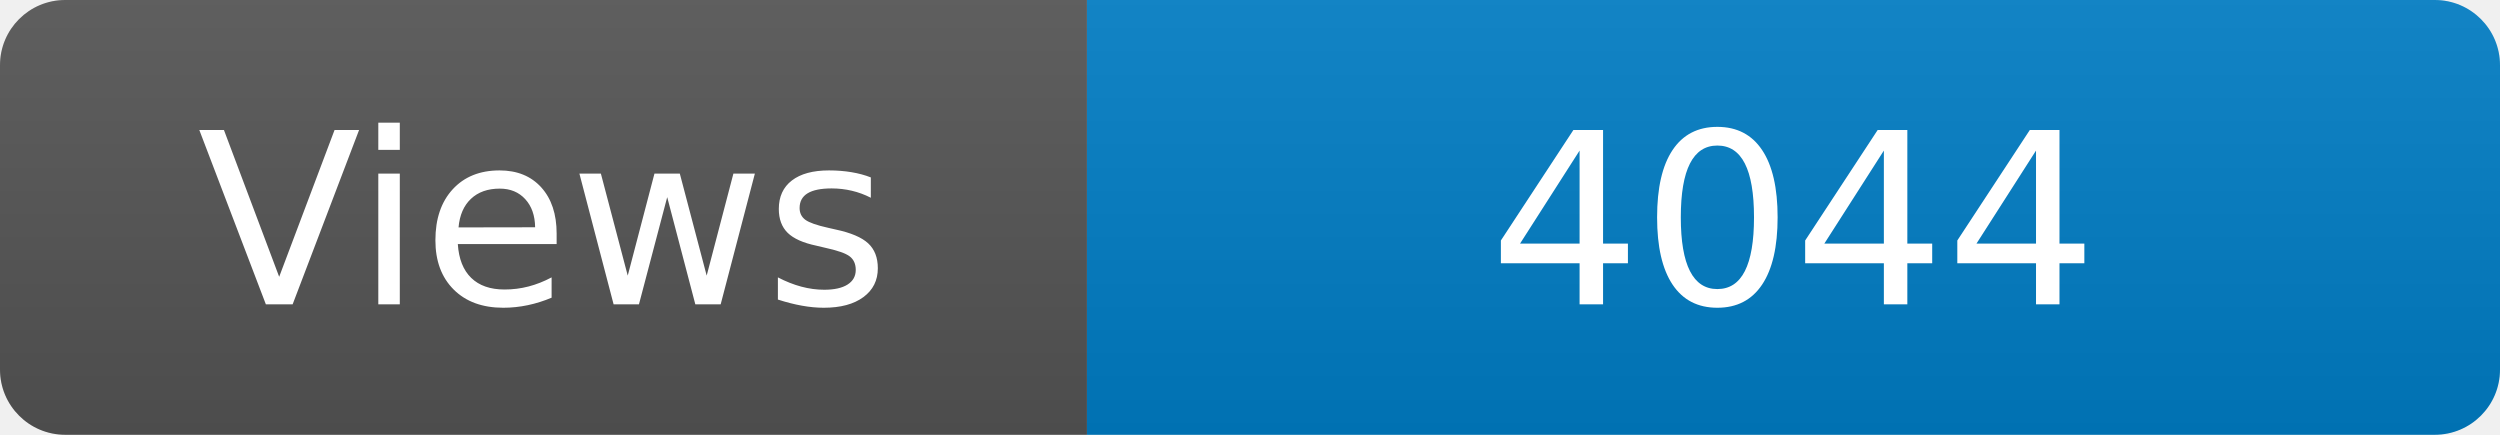
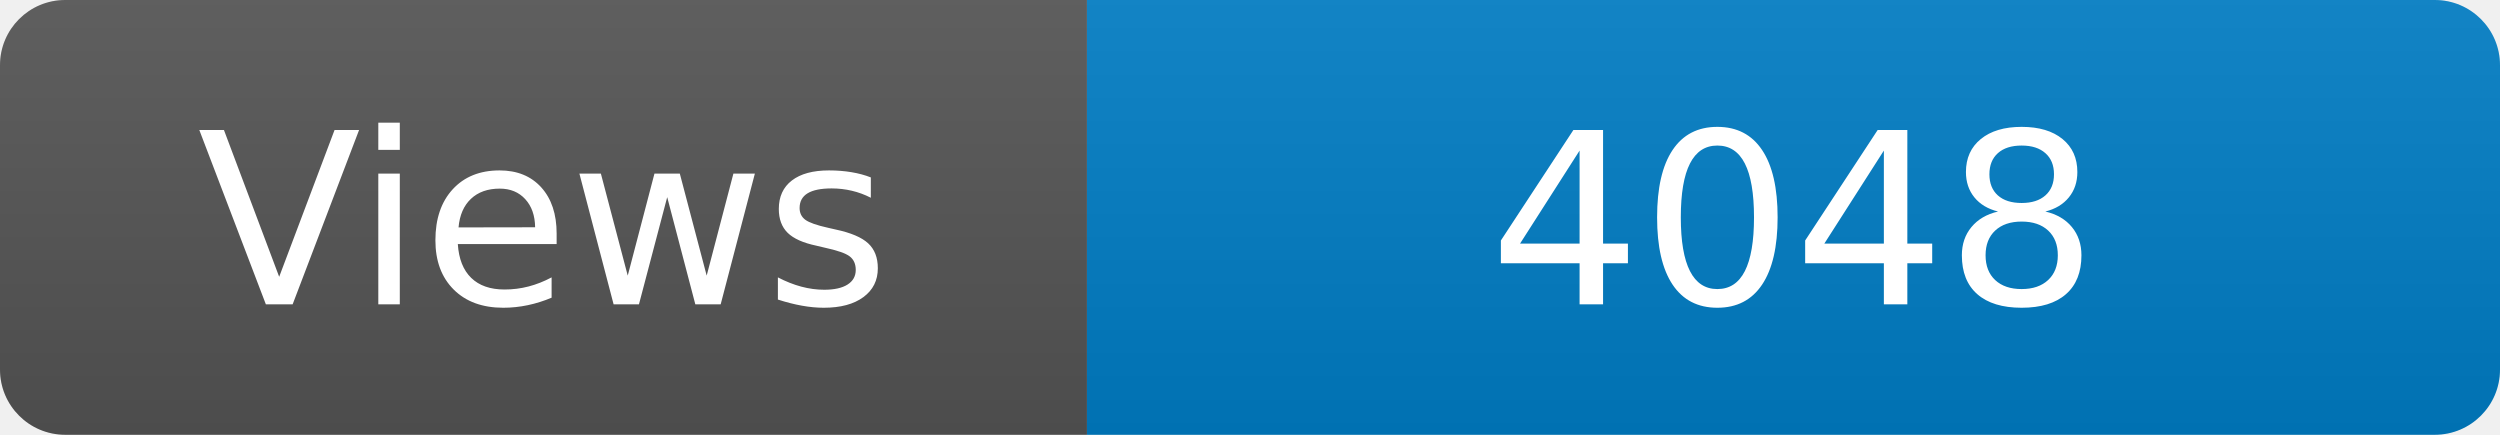
<svg xmlns="http://www.w3.org/2000/svg" width="115" height="20" role="img" aria-label="Maintained?: yes">
  <linearGradient id="s" x2="0" y2="100%">
    <stop offset="0" stop-color="#bbb" stop-opacity=".1" />
    <stop offset="1" stop-opacity=".1" />
  </linearGradient>
  <clipPath id="r">
    <rect width="115" height="20" rx="3" fill="#fff" />
  </clipPath>
  <g clip-path="url(#r)">
    <rect width="50" height="20" fill="#555" />
    <rect x="50" width="160" height="20" fill="#007ec6" />
    <rect width="115" height="20" fill="url(#s)" />
  </g>
  <g fill="#fff" text-anchor="middle" font-family="Verdana,Geneva,DejaVu Sans,sans-serif" font-size="110">
    <text x="250" y="140" transform="scale(.1)" fill="#fff">Views</text>
-     <text x="825" y="140" transform="scale(.1)" fill="#fff">4044</text>
+     <text x="825" y="140" transform="scale(.1)" fill="#fff">4048</text>
  </g>
</svg>
